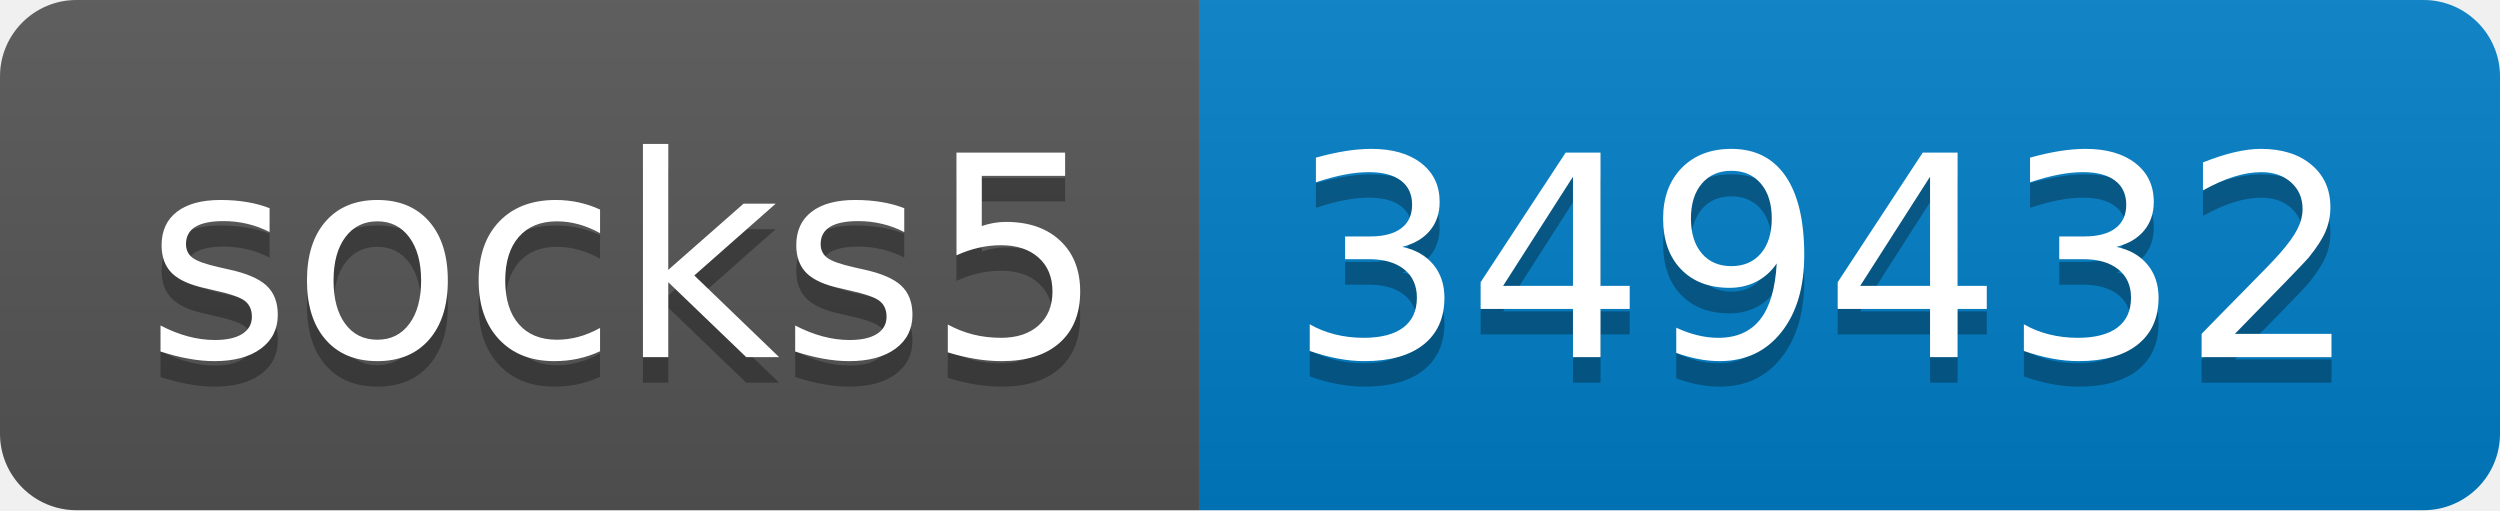
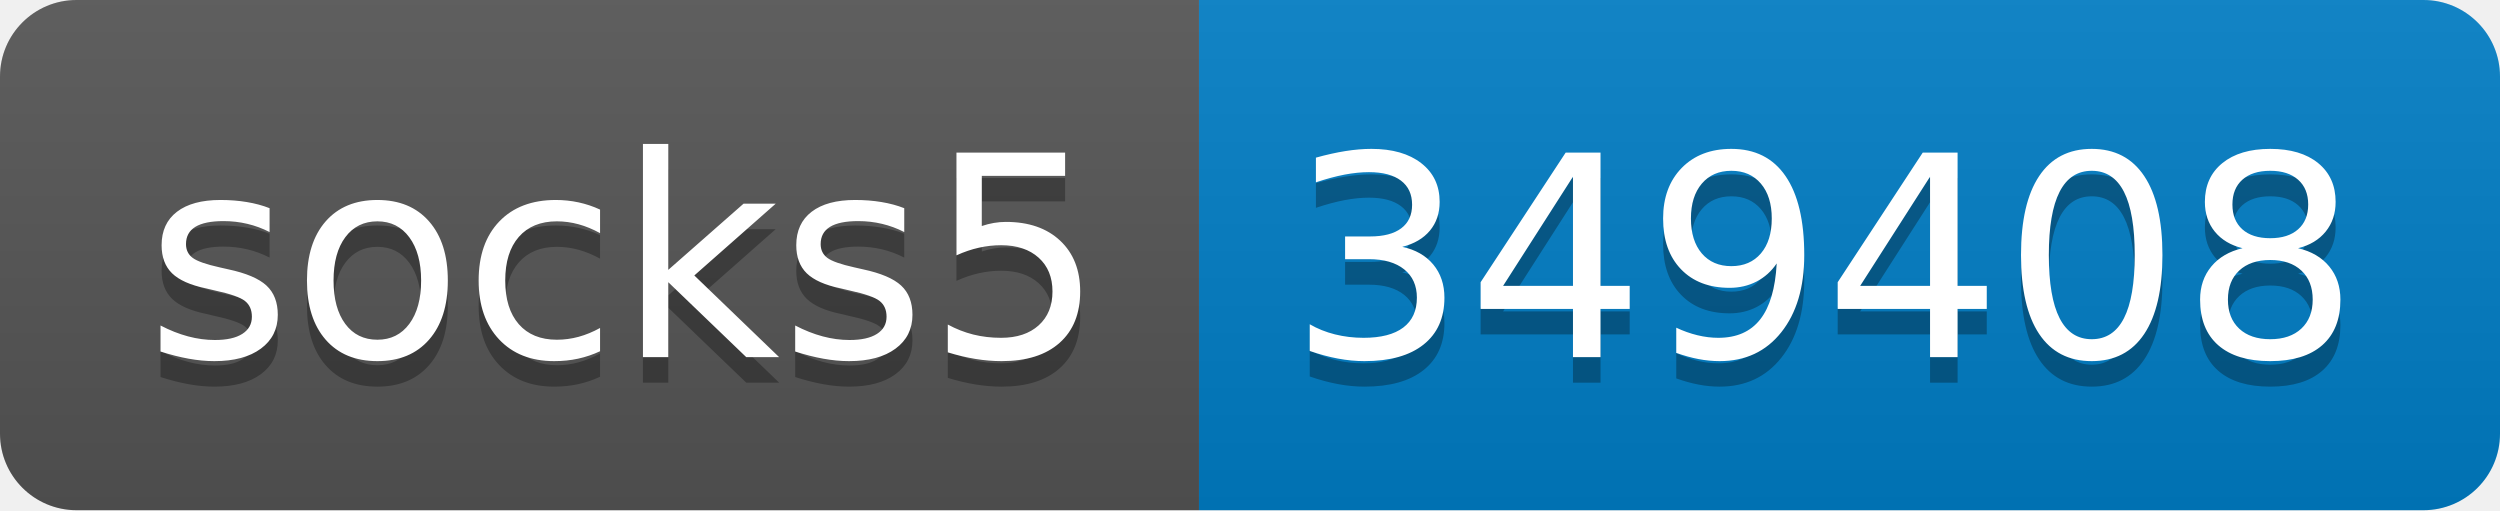
- <svg xmlns="http://www.w3.org/2000/svg" width="98" height="20" role="img" aria-label="socks5: 349432">
+ <svg xmlns="http://www.w3.org/2000/svg" width="98" height="20" role="img" aria-label="socks5: 349408">
  <linearGradient id="s" x2="0" y2="100%">
    <stop offset="0" stop-color="#bbb" stop-opacity=".1" />
    <stop offset="1" stop-opacity=".1" />
  </linearGradient>
  <clipPath id="r">
    <rect width="98" height="20" rx="3" fill="#fff" />
  </clipPath>
  <g clip-path="url(#r)">
    <rect width="47" height="20" fill="#555" />
    <rect x="47" width="51" height="20" fill="#007ec6" />
    <rect width="98" height="20" fill="url(#s)" />
  </g>
  <g fill="#fff" text-anchor="middle" font-family="Verdana,Geneva,DejaVu Sans,sans-serif" text-rendering="geometricPrecision" font-size="110">
    <text aria-hidden="true" x="245" y="150" fill="#010101" fill-opacity=".3" transform="scale(.1)" textLength="370">socks5</text>
    <text x="245" y="140" transform="scale(.1)" fill="#fff" textLength="370">socks5</text>
-     <text aria-hidden="true" x="715" y="150" fill="#010101" fill-opacity=".3" transform="scale(.1)" textLength="410">349432</text>
-     <text x="715" y="140" transform="scale(.1)" fill="#fff" textLength="410">349432</text>
+     <text aria-hidden="true" x="715" y="150" fill="#010101" fill-opacity=".3" transform="scale(.1)" textLength="410">349408</text>
+     <text x="715" y="140" transform="scale(.1)" fill="#fff" textLength="410">349408</text>
  </g>
</svg>
